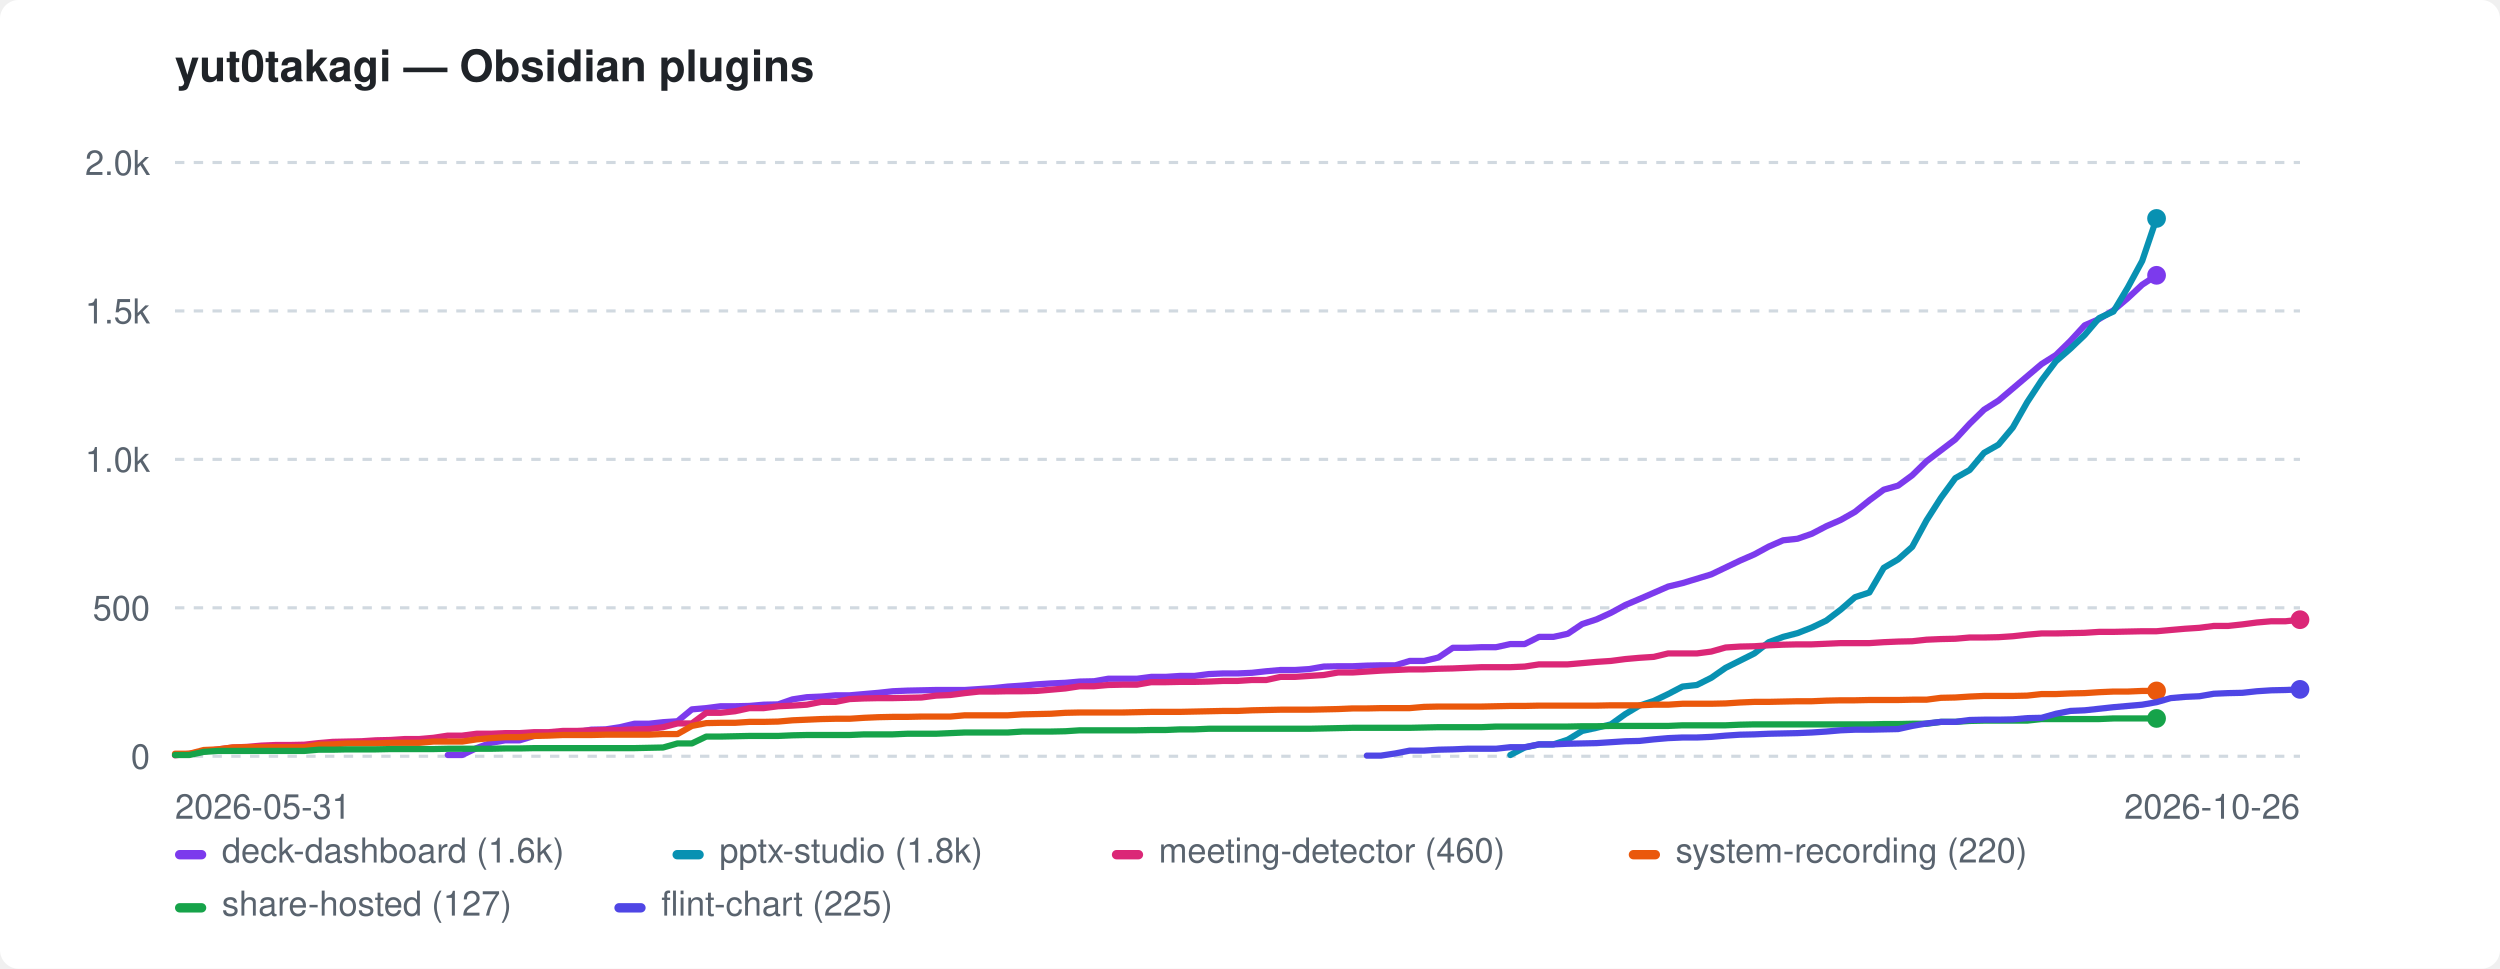
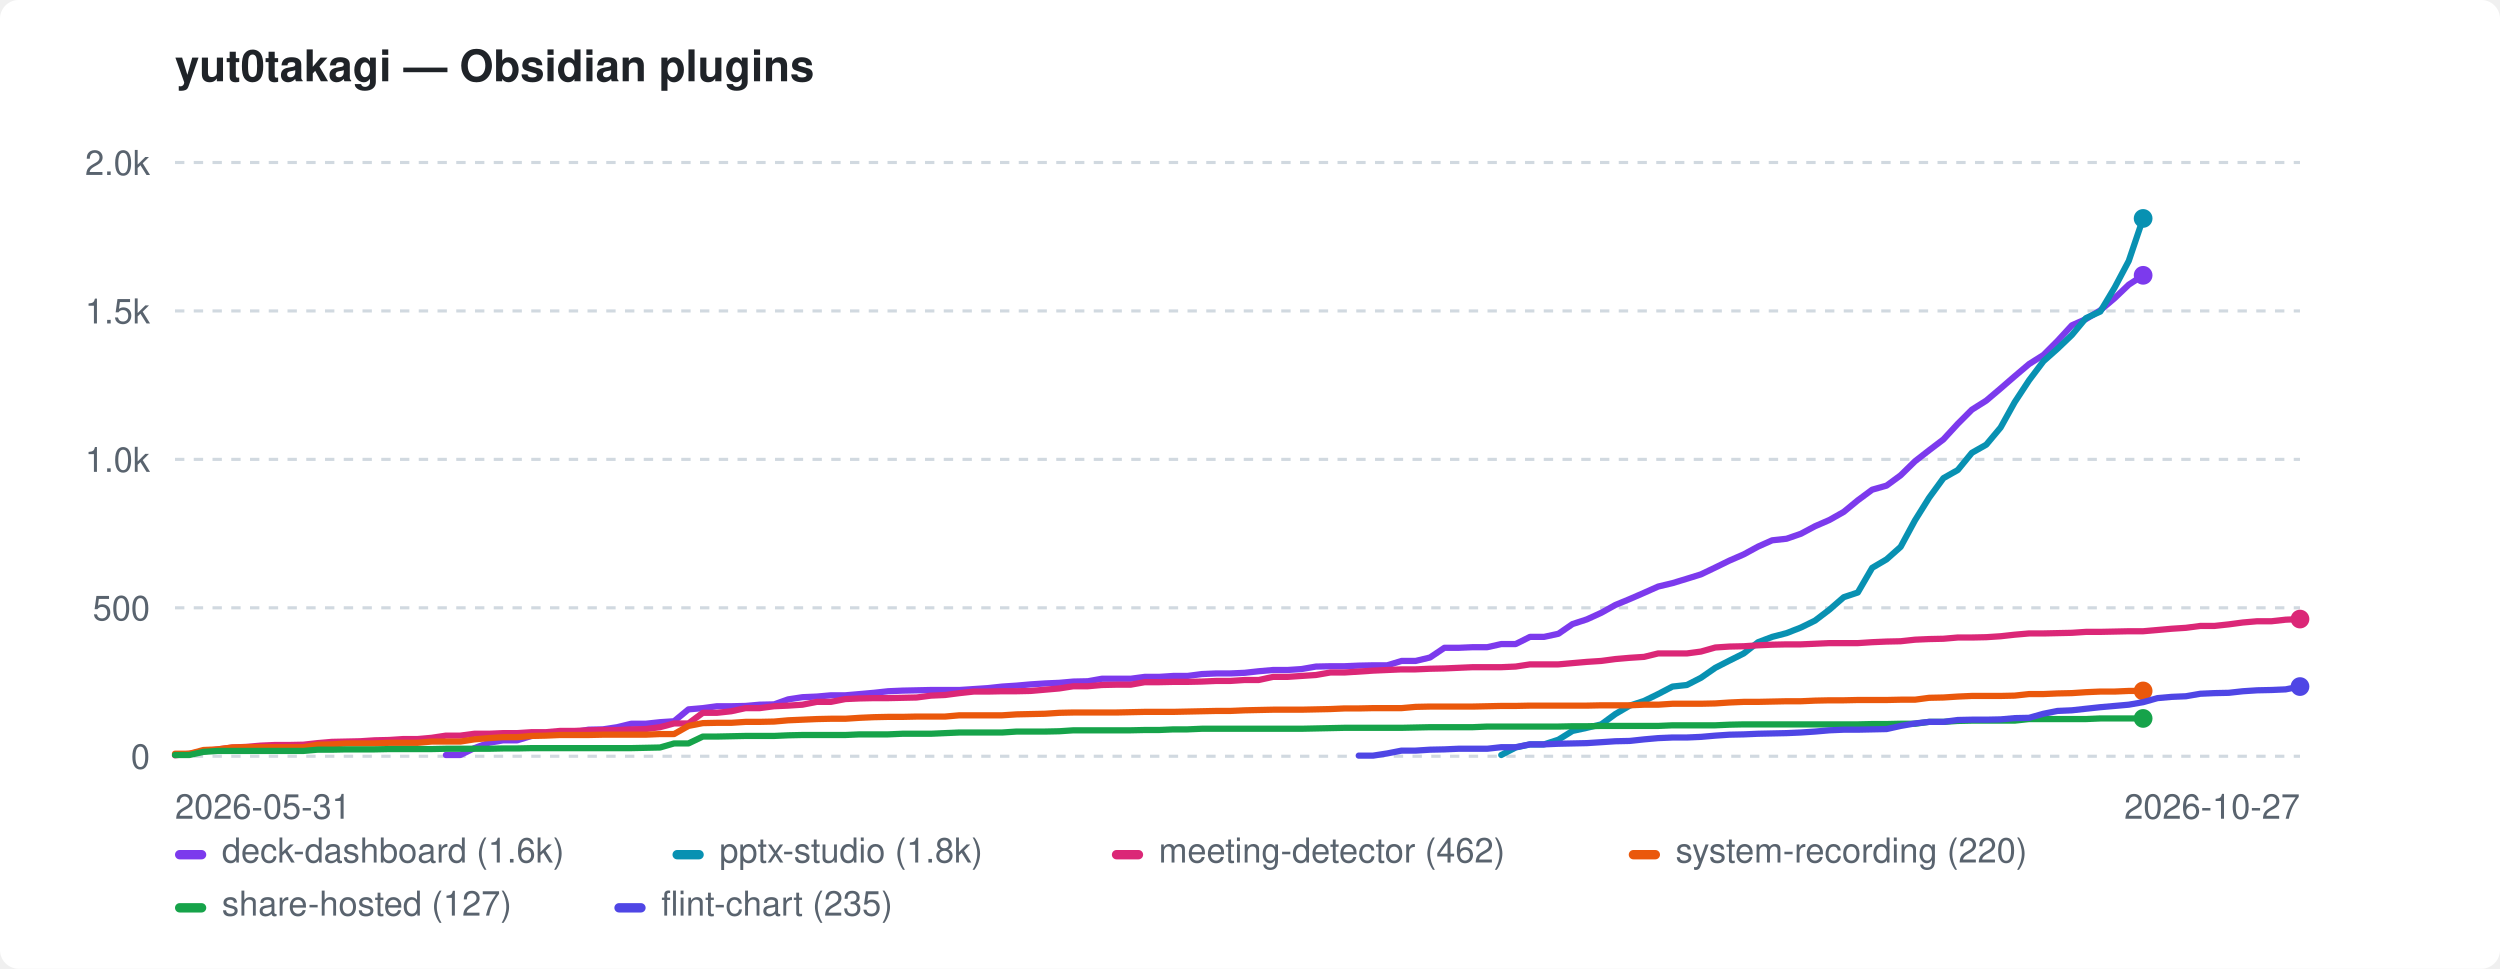
<svg xmlns="http://www.w3.org/2000/svg" width="800" height="310" viewBox="0 0 800 310" role="img" aria-label="yut0takagi — Obsidian plugins">
  <style>:root{color-scheme:light dark}.bg{fill:#ffffff}.fg{fill:#1f2328}.mut{fill:#59636e}.grid{stroke:#d1d9e0}@media(prefers-color-scheme:dark){.bg{fill:#0d1117}.fg{fill:#e6edf3}.mut{fill:#9198a1}.grid{stroke:#30363d}}</style>
  <rect class="bg" width="800" height="310" rx="6" />
  <text class="fg" x="56" y="26" font-family="-apple-system,BlinkMacSystemFont,'Segoe UI',Helvetica,Arial,sans-serif" font-size="14" font-weight="600">yut0takagi — Obsidian plugins</text>
  <line class="grid" x1="56" y1="242.0" x2="736" y2="242.0" stroke-width="1" stroke-dasharray="3 3" />
  <text class="mut" x="48" y="246.0" font-family="-apple-system,BlinkMacSystemFont,'Segoe UI',Helvetica,Arial,sans-serif" font-size="11" text-anchor="end">0</text>
  <line class="grid" x1="56" y1="194.5" x2="736" y2="194.5" stroke-width="1" stroke-dasharray="3 3" />
  <text class="mut" x="48" y="198.5" font-family="-apple-system,BlinkMacSystemFont,'Segoe UI',Helvetica,Arial,sans-serif" font-size="11" text-anchor="end">500</text>
  <line class="grid" x1="56" y1="147.0" x2="736" y2="147.0" stroke-width="1" stroke-dasharray="3 3" />
  <text class="mut" x="48" y="151.0" font-family="-apple-system,BlinkMacSystemFont,'Segoe UI',Helvetica,Arial,sans-serif" font-size="11" text-anchor="end">1.0k</text>
  <line class="grid" x1="56" y1="99.5" x2="736" y2="99.5" stroke-width="1" stroke-dasharray="3 3" />
  <text class="mut" x="48" y="103.5" font-family="-apple-system,BlinkMacSystemFont,'Segoe UI',Helvetica,Arial,sans-serif" font-size="11" text-anchor="end">1.5k</text>
  <line class="grid" x1="56" y1="52.0" x2="736" y2="52.0" stroke-width="1" stroke-dasharray="3 3" />
  <text class="mut" x="48" y="56.0" font-family="-apple-system,BlinkMacSystemFont,'Segoe UI',Helvetica,Arial,sans-serif" font-size="11" text-anchor="end">2.0k</text>
  <text class="mut" x="56" y="262" font-family="-apple-system,BlinkMacSystemFont,'Segoe UI',Helvetica,Arial,sans-serif" font-size="11">2026-05-31</text>
-   <text class="mut" x="736" y="262" font-family="-apple-system,BlinkMacSystemFont,'Segoe UI',Helvetica,Arial,sans-serif" font-size="11" text-anchor="end">2026-10-26</text>
-   <path d="M143.3 241.6 L147.9 241.6 L152.5 239.4 L157.1 237.7 L161.7 236.9 L166.3 236.9 L170.9 235.5 L175.5 234.9 L180.1 234.3 L184.6 234.3 L189.2 233.5 L193.8 233.4 L198.4 232.7 L203.0 231.6 L207.6 231.6 L212.2 231.1 L216.8 230.8 L221.4 227.0 L226.0 226.6 L230.6 226.0 L235.2 226.0 L239.8 225.9 L244.4 225.5 L249.0 225.4 L253.6 223.8 L258.2 223.1 L262.8 222.9 L267.4 222.5 L271.9 222.5 L276.5 222.1 L281.1 221.7 L285.7 221.2 L290.3 221.0 L294.9 220.9 L299.5 220.8 L304.1 220.8 L308.7 220.8 L313.3 220.5 L317.9 220.2 L322.5 219.7 L327.1 219.4 L331.7 219.0 L336.3 218.7 L340.9 218.5 L345.5 218.1 L350.1 218.0 L354.6 217.2 L359.2 217.2 L363.8 217.2 L368.4 216.6 L373.0 216.6 L377.6 216.3 L382.2 216.3 L386.8 215.7 L391.4 215.5 L396.0 215.5 L400.6 215.3 L405.2 214.8 L409.8 214.4 L414.4 214.4 L419.0 214.1 L423.6 213.3 L428.2 213.2 L432.8 213.2 L437.4 213.0 L441.9 212.9 L446.5 212.9 L451.1 211.5 L455.7 211.5 L460.3 210.4 L464.9 207.3 L469.5 207.3 L474.1 207.1 L478.7 207.1 L483.3 206.1 L487.9 206.1 L492.5 203.8 L497.1 203.8 L501.7 202.8 L506.3 199.7 L510.9 198.2 L515.5 196.1 L520.1 193.6 L524.6 191.7 L529.2 189.7 L533.8 187.7 L538.4 186.6 L543.0 185.2 L547.6 183.8 L552.2 181.6 L556.8 179.4 L561.4 177.4 L566.0 174.9 L570.6 172.9 L575.2 172.4 L579.8 170.8 L584.4 168.4 L589.0 166.4 L593.6 163.8 L598.2 160.1 L602.8 156.7 L607.4 155.4 L611.9 152.1 L616.5 147.6 L621.1 144.1 L625.7 140.6 L630.3 135.6 L634.9 131.1 L639.5 128.2 L644.1 124.3 L648.7 120.4 L653.3 116.5 L657.9 113.6 L662.5 109.1 L667.1 104.1 L671.7 102.1 L676.3 99.3 L680.9 95.4 L685.5 91.1 L690.1 88.1" fill="none" stroke="#7c3aed" stroke-width="2" stroke-linejoin="round" stroke-linecap="round" />
-   <circle cx="690.1" cy="88.1" r="3" fill="#7c3aed" />
-   <path d="M483.3 241.6 L487.9 239.2 L492.5 238.2 L497.1 238.2 L501.7 236.7 L506.3 233.9 L510.9 232.9 L515.5 231.8 L520.1 228.5 L524.6 225.8 L529.2 224.3 L533.8 222.1 L538.4 219.7 L543.0 219.2 L547.6 216.9 L552.2 213.7 L556.8 211.4 L561.4 209.1 L566.0 205.5 L570.6 203.8 L575.2 202.6 L579.8 200.8 L584.4 198.6 L589.0 195.1 L593.6 191.1 L598.2 189.6 L602.8 181.7 L607.4 179.0 L611.9 175.0 L616.5 166.5 L621.1 159.3 L625.7 153.0 L630.3 150.4 L634.9 144.9 L639.5 142.3 L644.1 136.8 L648.7 128.7 L653.3 121.7 L657.9 115.6 L662.5 111.6 L667.1 107.2 L671.7 101.8 L676.3 99.7 L680.9 92.0 L685.5 83.5 L690.1 69.9" fill="none" stroke="#0891b2" stroke-width="2" stroke-linejoin="round" stroke-linecap="round" />
-   <circle cx="690.1" cy="69.9" r="3" fill="#0891b2" />
-   <path d="M56.0 241.7 L60.6 241.2 L65.2 240.5 L69.8 239.8 L74.4 239.2 L79.0 239.0 L83.6 238.6 L88.2 238.4 L92.8 238.4 L97.4 238.3 L101.9 237.8 L106.5 237.4 L111.1 237.3 L115.7 237.2 L120.3 236.9 L124.9 236.8 L129.5 236.5 L134.1 236.5 L138.7 236.1 L143.3 235.4 L147.9 235.4 L152.5 234.8 L157.1 234.8 L161.7 234.6 L166.3 234.6 L170.9 234.3 L175.5 234.3 L180.1 233.9 L184.6 233.9 L189.2 233.7 L193.8 233.6 L198.4 233.6 L203.0 233.4 L207.6 233.3 L212.2 232.7 L216.8 231.5 L221.4 231.5 L226.0 228.1 L230.6 228.1 L235.2 227.6 L239.8 226.6 L244.4 226.6 L249.0 226.0 L253.6 225.8 L258.2 225.5 L262.8 224.6 L267.4 224.6 L271.9 223.7 L276.5 223.5 L281.1 223.4 L285.7 223.4 L290.3 223.3 L294.9 223.2 L299.5 222.6 L304.1 222.4 L308.7 221.8 L313.3 221.3 L317.9 221.3 L322.5 221.2 L327.1 221.2 L331.7 221.1 L336.3 220.7 L340.9 220.3 L345.5 219.6 L350.1 219.6 L354.6 219.2 L359.2 219.1 L363.8 219.1 L368.4 218.3 L373.0 218.3 L377.6 218.2 L382.2 218.2 L386.8 218.1 L391.4 217.9 L396.0 217.9 L400.6 217.6 L405.2 217.6 L409.8 216.6 L414.4 216.6 L419.0 216.3 L423.6 216.0 L428.2 215.2 L432.8 215.2 L437.4 214.9 L441.9 214.6 L446.5 214.4 L451.1 214.2 L455.7 214.2 L460.3 214.0 L464.9 213.9 L469.5 213.7 L474.1 213.5 L478.7 213.5 L483.3 213.5 L487.9 213.3 L492.5 212.6 L497.1 212.6 L501.7 212.6 L506.3 212.2 L510.9 211.8 L515.5 211.5 L520.1 210.9 L524.6 210.5 L529.2 210.2 L533.8 209.1 L538.4 209.1 L543.0 209.1 L547.6 208.5 L552.2 207.2 L556.8 206.9 L561.4 206.8 L566.0 206.5 L570.6 206.3 L575.2 206.2 L579.8 206.2 L584.4 206.0 L589.0 205.8 L593.6 205.8 L598.2 205.8 L602.8 205.5 L607.4 205.3 L611.9 205.2 L616.5 204.7 L621.1 204.5 L625.7 204.4 L630.3 204.0 L634.9 204.0 L639.5 203.9 L644.1 203.6 L648.7 203.1 L653.3 202.7 L657.9 202.7 L662.5 202.6 L667.1 202.5 L671.7 202.2 L676.3 202.2 L680.9 202.1 L685.5 202.0 L690.1 202.0 L694.6 201.6 L699.2 201.2 L703.8 200.9 L708.4 200.3 L713.0 200.3 L717.6 199.8 L722.2 199.2 L726.8 198.8 L731.4 198.8 L736.0 198.3" fill="none" stroke="#db2777" stroke-width="2" stroke-linejoin="round" stroke-linecap="round" />
-   <circle cx="736.0" cy="198.3" r="3" fill="#db2777" />
-   <path d="M56.0 241.2 L60.6 241.2 L65.2 240.0 L69.8 239.8 L74.4 239.2 L79.0 239.1 L83.6 239.1 L88.2 239.1 L92.8 239.1 L97.4 239.1 L101.9 238.3 L106.5 238.2 L111.1 237.9 L115.7 237.9 L120.3 237.9 L124.9 237.7 L129.5 237.7 L134.1 237.7 L138.7 237.3 L143.3 237.3 L147.9 237.3 L152.5 236.6 L157.1 236.2 L161.7 235.9 L166.3 235.9 L170.9 235.5 L175.5 235.4 L180.1 235.2 L184.6 235.2 L189.2 235.2 L193.8 235.1 L198.4 235.1 L203.0 235.1 L207.6 235.1 L212.2 234.9 L216.8 234.9 L221.4 232.3 L226.0 231.4 L230.6 231.3 L235.2 231.3 L239.8 231.0 L244.4 231.0 L249.0 230.9 L253.6 230.5 L258.2 230.3 L262.8 230.1 L267.4 230.0 L271.9 230.0 L276.5 229.7 L281.1 229.5 L285.7 229.4 L290.3 229.4 L294.9 229.3 L299.5 229.3 L304.1 229.3 L308.7 228.9 L313.3 228.9 L317.9 228.9 L322.5 228.9 L327.1 228.6 L331.7 228.5 L336.3 228.4 L340.9 228.1 L345.5 228.0 L350.1 228.0 L354.6 228.0 L359.2 228.0 L363.8 227.9 L368.4 227.8 L373.0 227.8 L377.6 227.8 L382.2 227.7 L386.8 227.6 L391.4 227.5 L396.0 227.5 L400.6 227.3 L405.2 227.2 L409.8 227.1 L414.4 227.1 L419.0 227.1 L423.6 227.0 L428.2 226.9 L432.8 226.7 L437.4 226.7 L441.9 226.6 L446.5 226.6 L451.1 226.6 L455.7 226.2 L460.3 226.1 L464.9 226.1 L469.5 226.1 L474.1 226.1 L478.7 226.0 L483.3 225.9 L487.9 225.9 L492.5 225.8 L497.1 225.8 L501.7 225.8 L506.3 225.8 L510.9 225.8 L515.5 225.7 L520.1 225.7 L524.6 225.7 L529.2 225.5 L533.8 225.5 L538.4 225.2 L543.0 225.2 L547.6 225.2 L552.2 225.1 L556.8 224.8 L561.4 224.6 L566.0 224.6 L570.6 224.5 L575.2 224.4 L579.8 224.4 L584.4 224.2 L589.0 224.1 L593.6 224.1 L598.2 224.0 L602.8 224.0 L607.4 224.0 L611.9 223.9 L616.5 223.9 L621.1 223.3 L625.7 223.2 L630.3 222.9 L634.9 222.7 L639.5 222.7 L644.1 222.7 L648.7 222.6 L653.3 222.1 L657.9 222.1 L662.5 221.9 L667.1 221.8 L671.7 221.5 L676.3 221.3 L680.9 221.3 L685.5 221.1 L690.1 221.1" fill="none" stroke="#ea580c" stroke-width="2" stroke-linejoin="round" stroke-linecap="round" />
-   <circle cx="690.1" cy="221.1" r="3" fill="#ea580c" />
-   <path d="M56.0 241.6 L60.6 241.6 L65.2 240.6 L69.8 240.3 L74.4 240.3 L79.0 240.3 L83.6 240.3 L88.2 240.3 L92.8 240.3 L97.4 240.3 L101.9 239.9 L106.5 239.9 L111.1 239.8 L115.7 239.8 L120.3 239.8 L124.9 239.7 L129.5 239.7 L134.1 239.7 L138.7 239.7 L143.3 239.6 L147.9 239.6 L152.5 239.6 L157.1 239.6 L161.7 239.5 L166.3 239.5 L170.9 239.4 L175.5 239.4 L180.1 239.4 L184.6 239.4 L189.2 239.4 L193.8 239.4 L198.4 239.4 L203.0 239.4 L207.6 239.3 L212.2 239.2 L216.8 237.9 L221.4 237.9 L226.0 235.7 L230.6 235.7 L235.2 235.6 L239.8 235.5 L244.4 235.5 L249.0 235.5 L253.6 235.3 L258.2 235.2 L262.8 235.2 L267.4 235.2 L271.9 235.2 L276.5 235.0 L281.1 235.0 L285.7 235.0 L290.3 234.8 L294.9 234.8 L299.5 234.8 L304.1 234.6 L308.7 234.4 L313.3 234.4 L317.9 234.4 L322.5 234.4 L327.1 234.1 L331.7 234.1 L336.3 234.1 L340.9 234.0 L345.5 233.7 L350.1 233.7 L354.6 233.7 L359.2 233.7 L363.8 233.7 L368.4 233.6 L373.0 233.6 L377.6 233.4 L382.2 233.4 L386.8 233.2 L391.4 233.2 L396.0 233.2 L400.6 233.2 L405.2 233.2 L409.8 233.2 L414.4 233.2 L419.0 233.2 L423.6 233.1 L428.2 233.0 L432.8 232.9 L437.4 232.9 L441.9 232.9 L446.5 232.9 L451.1 232.9 L455.7 232.8 L460.3 232.7 L464.9 232.7 L469.5 232.7 L474.1 232.7 L478.7 232.5 L483.3 232.5 L487.9 232.5 L492.5 232.5 L497.1 232.5 L501.7 232.5 L506.3 232.4 L510.9 232.4 L515.5 232.3 L520.1 232.3 L524.6 232.3 L529.2 232.3 L533.8 232.3 L538.4 232.1 L543.0 232.1 L547.6 232.1 L552.2 232.1 L556.8 231.9 L561.4 231.8 L566.0 231.8 L570.6 231.8 L575.2 231.8 L579.8 231.8 L584.4 231.8 L589.0 231.8 L593.6 231.8 L598.2 231.8 L602.8 231.7 L607.4 231.7 L611.9 231.6 L616.5 231.6 L621.1 231.0 L625.7 231.0 L630.3 230.7 L634.9 230.6 L639.5 230.6 L644.1 230.6 L648.7 230.6 L653.3 230.1 L657.9 230.1 L662.5 230.1 L667.1 230.1 L671.7 230.1 L676.3 229.9 L680.9 229.9 L685.5 229.9 L690.1 229.9" fill="none" stroke="#16a34a" stroke-width="2" stroke-linejoin="round" stroke-linecap="round" />
-   <circle cx="690.1" cy="229.9" r="3" fill="#16a34a" />
-   <path d="M437.4 241.8 L441.9 241.8 L446.5 241.1 L451.1 240.2 L455.7 240.2 L460.3 239.9 L464.9 239.8 L469.5 239.6 L474.1 239.6 L478.7 239.6 L483.3 239.1 L487.9 239.1 L492.5 238.2 L497.1 238.2 L501.7 238.0 L506.3 237.9 L510.9 237.8 L515.5 237.5 L520.1 237.2 L524.6 237.1 L529.2 236.6 L533.8 236.2 L538.4 236.0 L543.0 236.0 L547.6 235.8 L552.2 235.4 L556.8 235.1 L561.4 235.0 L566.0 234.8 L570.6 234.7 L575.2 234.6 L579.8 234.4 L584.4 234.1 L589.0 233.7 L593.6 233.5 L598.2 233.5 L602.8 233.4 L607.4 233.3 L611.9 232.3 L616.5 231.5 L621.1 231.0 L625.7 231.0 L630.3 230.4 L634.9 230.3 L639.5 230.3 L644.1 230.2 L648.7 229.8 L653.3 229.7 L657.9 228.4 L662.5 227.5 L667.1 227.3 L671.7 226.8 L676.3 226.3 L680.9 225.9 L685.5 225.5 L690.1 224.7 L694.6 223.4 L699.2 223.0 L703.8 222.8 L708.4 222.0 L713.0 221.8 L717.6 221.7 L722.2 221.2 L726.8 220.9 L731.4 220.8 L736.0 220.6" fill="none" stroke="#4f46e5" stroke-width="2" stroke-linejoin="round" stroke-linecap="round" />
-   <circle cx="736.0" cy="220.6" r="3" fill="#4f46e5" />
+   <text class="mut" x="736" y="262" font-family="-apple-system,BlinkMacSystemFont,'Segoe UI',Helvetica,Arial,sans-serif" font-size="11" text-anchor="end">2026-10-27</text>
+   <path d="M142.7 241.6 L147.3 241.6 L151.8 239.4 L156.4 237.7 L161.0 236.9 L165.5 236.9 L170.1 235.5 L174.7 234.9 L179.2 234.3 L183.8 234.3 L188.3 233.5 L192.9 233.4 L197.5 232.7 L202.0 231.6 L206.6 231.6 L211.2 231.1 L215.7 230.8 L220.3 227.0 L224.9 226.6 L229.4 226.0 L234.0 226.0 L238.6 225.9 L243.1 225.5 L247.7 225.4 L252.2 223.8 L256.8 223.1 L261.4 222.9 L265.9 222.5 L270.5 222.5 L275.1 222.1 L279.6 221.7 L284.2 221.2 L288.8 221.0 L293.3 220.9 L297.9 220.8 L302.4 220.8 L307.0 220.8 L311.6 220.5 L316.1 220.2 L320.7 219.7 L325.3 219.4 L329.8 219.0 L334.4 218.7 L339.0 218.5 L343.5 218.1 L348.1 218.0 L352.6 217.2 L357.2 217.2 L361.8 217.2 L366.3 216.6 L370.9 216.6 L375.5 216.3 L380.0 216.3 L384.6 215.7 L389.2 215.5 L393.7 215.5 L398.3 215.3 L402.8 214.8 L407.4 214.4 L412.0 214.4 L416.5 214.1 L421.1 213.3 L425.7 213.2 L430.2 213.2 L434.8 213.0 L439.4 212.9 L443.9 212.9 L448.5 211.5 L453.0 211.5 L457.6 210.4 L462.2 207.3 L466.7 207.3 L471.3 207.1 L475.9 207.1 L480.4 206.1 L485.0 206.1 L489.6 203.8 L494.1 203.8 L498.7 202.8 L503.2 199.7 L507.8 198.2 L512.4 196.1 L516.9 193.6 L521.5 191.7 L526.1 189.7 L530.6 187.7 L535.2 186.6 L539.8 185.2 L544.3 183.8 L548.9 181.6 L553.4 179.4 L558.0 177.4 L562.6 174.9 L567.1 172.9 L571.7 172.4 L576.3 170.8 L580.8 168.4 L585.4 166.4 L590.0 163.8 L594.5 160.1 L599.1 156.7 L603.7 155.4 L608.2 152.1 L612.8 147.6 L617.3 144.1 L621.9 140.6 L626.5 135.6 L631.0 131.1 L635.6 128.2 L640.2 124.3 L644.7 120.4 L649.3 116.5 L653.9 113.6 L658.4 109.1 L663.0 104.1 L667.5 102.1 L672.1 99.3 L676.7 95.4 L681.2 91.1 L685.8 88.1" fill="none" stroke="#7c3aed" stroke-width="2" stroke-linejoin="round" stroke-linecap="round" />
+   <circle cx="685.8" cy="88.1" r="3" fill="#7c3aed" />
+   <path d="M480.4 241.6 L485.0 239.2 L489.6 238.2 L494.1 238.2 L498.7 236.7 L503.2 233.9 L507.8 232.9 L512.4 231.8 L516.9 228.5 L521.5 225.8 L526.1 224.3 L530.6 222.1 L535.2 219.7 L539.8 219.2 L544.3 216.9 L548.9 213.7 L553.4 211.4 L558.0 209.1 L562.6 205.5 L567.1 203.8 L571.7 202.6 L576.3 200.8 L580.8 198.6 L585.4 195.1 L590.0 191.1 L594.5 189.6 L599.1 181.7 L603.7 179.0 L608.2 175.0 L612.8 166.5 L617.3 159.3 L621.9 153.0 L626.5 150.4 L631.0 144.9 L635.6 142.3 L640.2 136.8 L644.7 128.7 L649.3 121.7 L653.9 115.6 L658.4 111.6 L663.0 107.2 L667.5 101.8 L672.1 99.7 L676.7 92.0 L681.2 83.5 L685.8 69.9" fill="none" stroke="#0891b2" stroke-width="2" stroke-linejoin="round" stroke-linecap="round" />
+   <circle cx="685.8" cy="69.9" r="3" fill="#0891b2" />
+   <path d="M56.0 241.7 L60.6 241.2 L65.1 240.5 L69.7 239.8 L74.3 239.2 L78.8 239.0 L83.4 238.6 L87.9 238.4 L92.5 238.4 L97.1 238.3 L101.6 237.8 L106.2 237.4 L110.8 237.3 L115.3 237.2 L119.9 236.9 L124.5 236.8 L129.0 236.5 L133.6 236.5 L138.1 236.1 L142.7 235.4 L147.3 235.4 L151.8 234.8 L156.4 234.8 L161.0 234.6 L165.5 234.6 L170.1 234.3 L174.7 234.3 L179.2 233.9 L183.8 233.9 L188.3 233.7 L192.9 233.6 L197.5 233.6 L202.0 233.4 L206.6 233.3 L211.2 232.7 L215.7 231.5 L220.3 231.5 L224.9 228.1 L229.4 228.1 L234.0 227.6 L238.6 226.6 L243.1 226.6 L247.7 226.0 L252.2 225.8 L256.8 225.5 L261.4 224.6 L265.9 224.6 L270.5 223.7 L275.1 223.5 L279.6 223.4 L284.2 223.4 L288.8 223.3 L293.3 223.2 L297.9 222.6 L302.4 222.4 L307.0 221.8 L311.6 221.3 L316.1 221.3 L320.7 221.2 L325.3 221.2 L329.8 221.1 L334.4 220.7 L339.0 220.3 L343.5 219.6 L348.1 219.6 L352.6 219.2 L357.2 219.1 L361.8 219.1 L366.3 218.3 L370.9 218.3 L375.5 218.2 L380.0 218.2 L384.6 218.1 L389.2 217.9 L393.7 217.9 L398.3 217.6 L402.8 217.6 L407.4 216.6 L412.0 216.6 L416.5 216.3 L421.1 216.0 L425.7 215.2 L430.2 215.2 L434.8 214.9 L439.4 214.6 L443.9 214.4 L448.5 214.2 L453.0 214.2 L457.6 214.0 L462.2 213.9 L466.7 213.7 L471.3 213.5 L475.9 213.5 L480.4 213.5 L485.0 213.3 L489.6 212.6 L494.1 212.6 L498.7 212.6 L503.2 212.2 L507.8 211.8 L512.4 211.5 L516.9 210.9 L521.5 210.5 L526.1 210.2 L530.6 209.1 L535.2 209.1 L539.8 209.1 L544.3 208.5 L548.9 207.2 L553.4 206.9 L558.0 206.8 L562.6 206.5 L567.1 206.3 L571.7 206.2 L576.3 206.2 L580.8 206.0 L585.4 205.8 L590.0 205.8 L594.5 205.8 L599.1 205.5 L603.7 205.3 L608.2 205.2 L612.8 204.7 L617.3 204.5 L621.9 204.4 L626.5 204.0 L631.0 204.0 L635.6 203.9 L640.2 203.6 L644.7 203.1 L649.3 202.7 L653.9 202.7 L658.4 202.6 L663.0 202.5 L667.5 202.2 L672.1 202.2 L676.7 202.1 L681.2 202.0 L685.8 202.0 L690.4 201.6 L694.9 201.2 L699.5 200.9 L704.1 200.3 L708.6 200.3 L713.2 199.8 L717.7 199.2 L722.3 198.8 L726.9 198.8 L731.4 198.3 L736.0 198.1" fill="none" stroke="#db2777" stroke-width="2" stroke-linejoin="round" stroke-linecap="round" />
+   <circle cx="736.0" cy="198.1" r="3" fill="#db2777" />
+   <path d="M56.0 241.2 L60.6 241.2 L65.1 240.0 L69.7 239.8 L74.3 239.2 L78.8 239.1 L83.4 239.1 L87.9 239.1 L92.5 239.1 L97.1 239.1 L101.6 238.3 L106.2 238.2 L110.8 237.9 L115.3 237.9 L119.9 237.9 L124.5 237.7 L129.0 237.7 L133.6 237.7 L138.1 237.3 L142.7 237.3 L147.3 237.3 L151.8 236.6 L156.4 236.2 L161.0 235.9 L165.5 235.9 L170.1 235.5 L174.7 235.4 L179.2 235.2 L183.8 235.2 L188.3 235.2 L192.9 235.1 L197.5 235.1 L202.0 235.1 L206.6 235.1 L211.2 234.9 L215.7 234.9 L220.3 232.3 L224.9 231.4 L229.4 231.3 L234.0 231.3 L238.6 231.0 L243.1 231.0 L247.7 230.9 L252.2 230.5 L256.8 230.3 L261.4 230.1 L265.9 230.0 L270.5 230.0 L275.1 229.7 L279.6 229.5 L284.2 229.4 L288.8 229.4 L293.3 229.3 L297.9 229.3 L302.4 229.3 L307.0 228.9 L311.6 228.9 L316.1 228.9 L320.7 228.9 L325.3 228.6 L329.8 228.5 L334.4 228.4 L339.0 228.1 L343.5 228.0 L348.1 228.0 L352.6 228.0 L357.2 228.0 L361.8 227.9 L366.3 227.8 L370.9 227.8 L375.5 227.8 L380.0 227.7 L384.6 227.6 L389.2 227.5 L393.7 227.5 L398.3 227.3 L402.8 227.2 L407.4 227.1 L412.0 227.1 L416.5 227.1 L421.1 227.0 L425.7 226.9 L430.2 226.7 L434.8 226.7 L439.4 226.6 L443.9 226.6 L448.5 226.6 L453.0 226.2 L457.6 226.1 L462.2 226.1 L466.7 226.1 L471.3 226.1 L475.9 226.0 L480.4 225.9 L485.0 225.9 L489.6 225.8 L494.1 225.8 L498.7 225.8 L503.2 225.8 L507.8 225.8 L512.4 225.7 L516.9 225.7 L521.5 225.7 L526.1 225.5 L530.6 225.5 L535.2 225.2 L539.8 225.2 L544.3 225.2 L548.9 225.1 L553.4 224.8 L558.0 224.6 L562.6 224.6 L567.1 224.5 L571.7 224.4 L576.3 224.4 L580.8 224.2 L585.4 224.1 L590.0 224.1 L594.5 224.0 L599.1 224.0 L603.7 224.0 L608.2 223.9 L612.8 223.9 L617.3 223.3 L621.9 223.2 L626.5 222.9 L631.0 222.7 L635.6 222.7 L640.2 222.7 L644.7 222.6 L649.3 222.1 L653.9 222.1 L658.4 221.9 L663.0 221.8 L667.5 221.5 L672.1 221.3 L676.7 221.3 L681.2 221.1 L685.8 221.1" fill="none" stroke="#ea580c" stroke-width="2" stroke-linejoin="round" stroke-linecap="round" />
+   <circle cx="685.8" cy="221.1" r="3" fill="#ea580c" />
+   <path d="M56.0 241.6 L60.6 241.6 L65.1 240.6 L69.7 240.3 L74.3 240.3 L78.8 240.3 L83.4 240.3 L87.9 240.3 L92.5 240.3 L97.1 240.3 L101.6 239.9 L106.2 239.9 L110.8 239.8 L115.3 239.8 L119.9 239.8 L124.5 239.7 L129.0 239.7 L133.6 239.7 L138.1 239.7 L142.7 239.6 L147.3 239.6 L151.8 239.6 L156.4 239.6 L161.0 239.5 L165.5 239.5 L170.1 239.4 L174.7 239.4 L179.2 239.4 L183.8 239.4 L188.3 239.4 L192.9 239.4 L197.5 239.4 L202.0 239.4 L206.6 239.3 L211.2 239.2 L215.7 237.9 L220.3 237.9 L224.9 235.7 L229.4 235.7 L234.0 235.6 L238.6 235.5 L243.1 235.5 L247.7 235.5 L252.2 235.3 L256.8 235.2 L261.4 235.2 L265.9 235.2 L270.5 235.2 L275.1 235.0 L279.6 235.0 L284.2 235.0 L288.8 234.8 L293.3 234.8 L297.9 234.8 L302.4 234.6 L307.0 234.4 L311.6 234.4 L316.1 234.4 L320.7 234.4 L325.3 234.1 L329.8 234.1 L334.4 234.1 L339.0 234.0 L343.5 233.7 L348.1 233.7 L352.6 233.7 L357.2 233.7 L361.8 233.7 L366.3 233.6 L370.9 233.6 L375.5 233.4 L380.0 233.4 L384.6 233.2 L389.2 233.2 L393.7 233.2 L398.3 233.2 L402.8 233.2 L407.4 233.2 L412.0 233.2 L416.5 233.2 L421.1 233.1 L425.7 233.0 L430.2 232.9 L434.8 232.9 L439.4 232.9 L443.9 232.9 L448.5 232.9 L453.0 232.8 L457.6 232.7 L462.2 232.7 L466.7 232.7 L471.3 232.7 L475.9 232.5 L480.4 232.5 L485.0 232.5 L489.6 232.5 L494.1 232.5 L498.7 232.5 L503.2 232.4 L507.8 232.4 L512.4 232.3 L516.9 232.3 L521.5 232.3 L526.1 232.3 L530.6 232.3 L535.2 232.1 L539.8 232.1 L544.3 232.1 L548.9 232.1 L553.4 231.9 L558.0 231.8 L562.6 231.8 L567.1 231.8 L571.7 231.8 L576.3 231.8 L580.8 231.8 L585.4 231.8 L590.0 231.8 L594.5 231.8 L599.1 231.7 L603.7 231.7 L608.2 231.6 L612.8 231.6 L617.3 231.0 L621.9 231.0 L626.5 230.7 L631.0 230.6 L635.6 230.6 L640.2 230.6 L644.7 230.6 L649.3 230.1 L653.9 230.1 L658.4 230.1 L663.0 230.1 L667.5 230.1 L672.1 229.9 L676.7 229.9 L681.2 229.9 L685.8 229.9" fill="none" stroke="#16a34a" stroke-width="2" stroke-linejoin="round" stroke-linecap="round" />
+   <circle cx="685.8" cy="229.9" r="3" fill="#16a34a" />
+   <path d="M434.8 241.8 L439.4 241.8 L443.9 241.1 L448.5 240.2 L453.0 240.2 L457.6 239.9 L462.2 239.8 L466.7 239.6 L471.3 239.6 L475.9 239.6 L480.4 239.1 L485.0 239.1 L489.6 238.2 L494.1 238.2 L498.7 238.0 L503.2 237.9 L507.8 237.8 L512.4 237.5 L516.9 237.2 L521.5 237.1 L526.1 236.6 L530.6 236.2 L535.2 236.0 L539.8 236.0 L544.3 235.8 L548.9 235.4 L553.4 235.1 L558.0 235.0 L562.6 234.8 L567.1 234.7 L571.7 234.6 L576.3 234.4 L580.8 234.1 L585.4 233.7 L590.0 233.5 L594.5 233.5 L599.1 233.4 L603.7 233.3 L608.2 232.3 L612.8 231.5 L617.3 231.0 L621.9 231.0 L626.5 230.4 L631.0 230.3 L635.6 230.3 L640.2 230.2 L644.7 229.8 L649.3 229.7 L653.9 228.4 L658.4 227.5 L663.0 227.3 L667.5 226.8 L672.1 226.3 L676.7 225.9 L681.2 225.5 L685.8 224.7 L690.4 223.4 L694.9 223.0 L699.5 222.8 L704.1 222.0 L708.6 221.8 L713.2 221.7 L717.7 221.2 L722.3 220.9 L726.9 220.8 L731.4 220.6 L736.0 219.7" fill="none" stroke="#4f46e5" stroke-width="2" stroke-linejoin="round" stroke-linecap="round" />
+   <circle cx="736.0" cy="219.7" r="3" fill="#4f46e5" />
  <rect x="56" y="272" width="10" height="3" rx="1.5" fill="#7c3aed" />
  <text class="mut" x="71" y="276" font-family="-apple-system,BlinkMacSystemFont,'Segoe UI',Helvetica,Arial,sans-serif" font-size="11">deck-dashboard (1.6k)</text>
  <rect x="215.2" y="272" width="10" height="3" rx="1.5" fill="#0891b2" />
  <text class="mut" x="230.2" y="276" font-family="-apple-system,BlinkMacSystemFont,'Segoe UI',Helvetica,Arial,sans-serif" font-size="11">pptx-studio (1.8k)</text>
  <rect x="355.8" y="272" width="10" height="3" rx="1.5" fill="#db2777" />
-   <text class="mut" x="370.8" y="276" font-family="-apple-system,BlinkMacSystemFont,'Segoe UI',Helvetica,Arial,sans-serif" font-size="11">meeting-detector (460)</text>
+   <text class="mut" x="370.8" y="276" font-family="-apple-system,BlinkMacSystemFont,'Segoe UI',Helvetica,Arial,sans-serif" font-size="11">meeting-detector (462)</text>
  <rect x="521.2" y="272" width="10" height="3" rx="1.5" fill="#ea580c" />
  <text class="mut" x="536.2" y="276" font-family="-apple-system,BlinkMacSystemFont,'Segoe UI',Helvetica,Arial,sans-serif" font-size="11">system-recording (220)</text>
  <rect x="56" y="289" width="10" height="3" rx="1.5" fill="#16a34a" />
  <text class="mut" x="71" y="293" font-family="-apple-system,BlinkMacSystemFont,'Segoe UI',Helvetica,Arial,sans-serif" font-size="11">share-hosted (127)</text>
  <rect x="196.6" y="289" width="10" height="3" rx="1.5" fill="#4f46e5" />
-   <text class="mut" x="211.6" y="293" font-family="-apple-system,BlinkMacSystemFont,'Segoe UI',Helvetica,Arial,sans-serif" font-size="11">flint-chart (225)</text>
+   <text class="mut" x="211.6" y="293" font-family="-apple-system,BlinkMacSystemFont,'Segoe UI',Helvetica,Arial,sans-serif" font-size="11">flint-chart (235)</text>
</svg>
